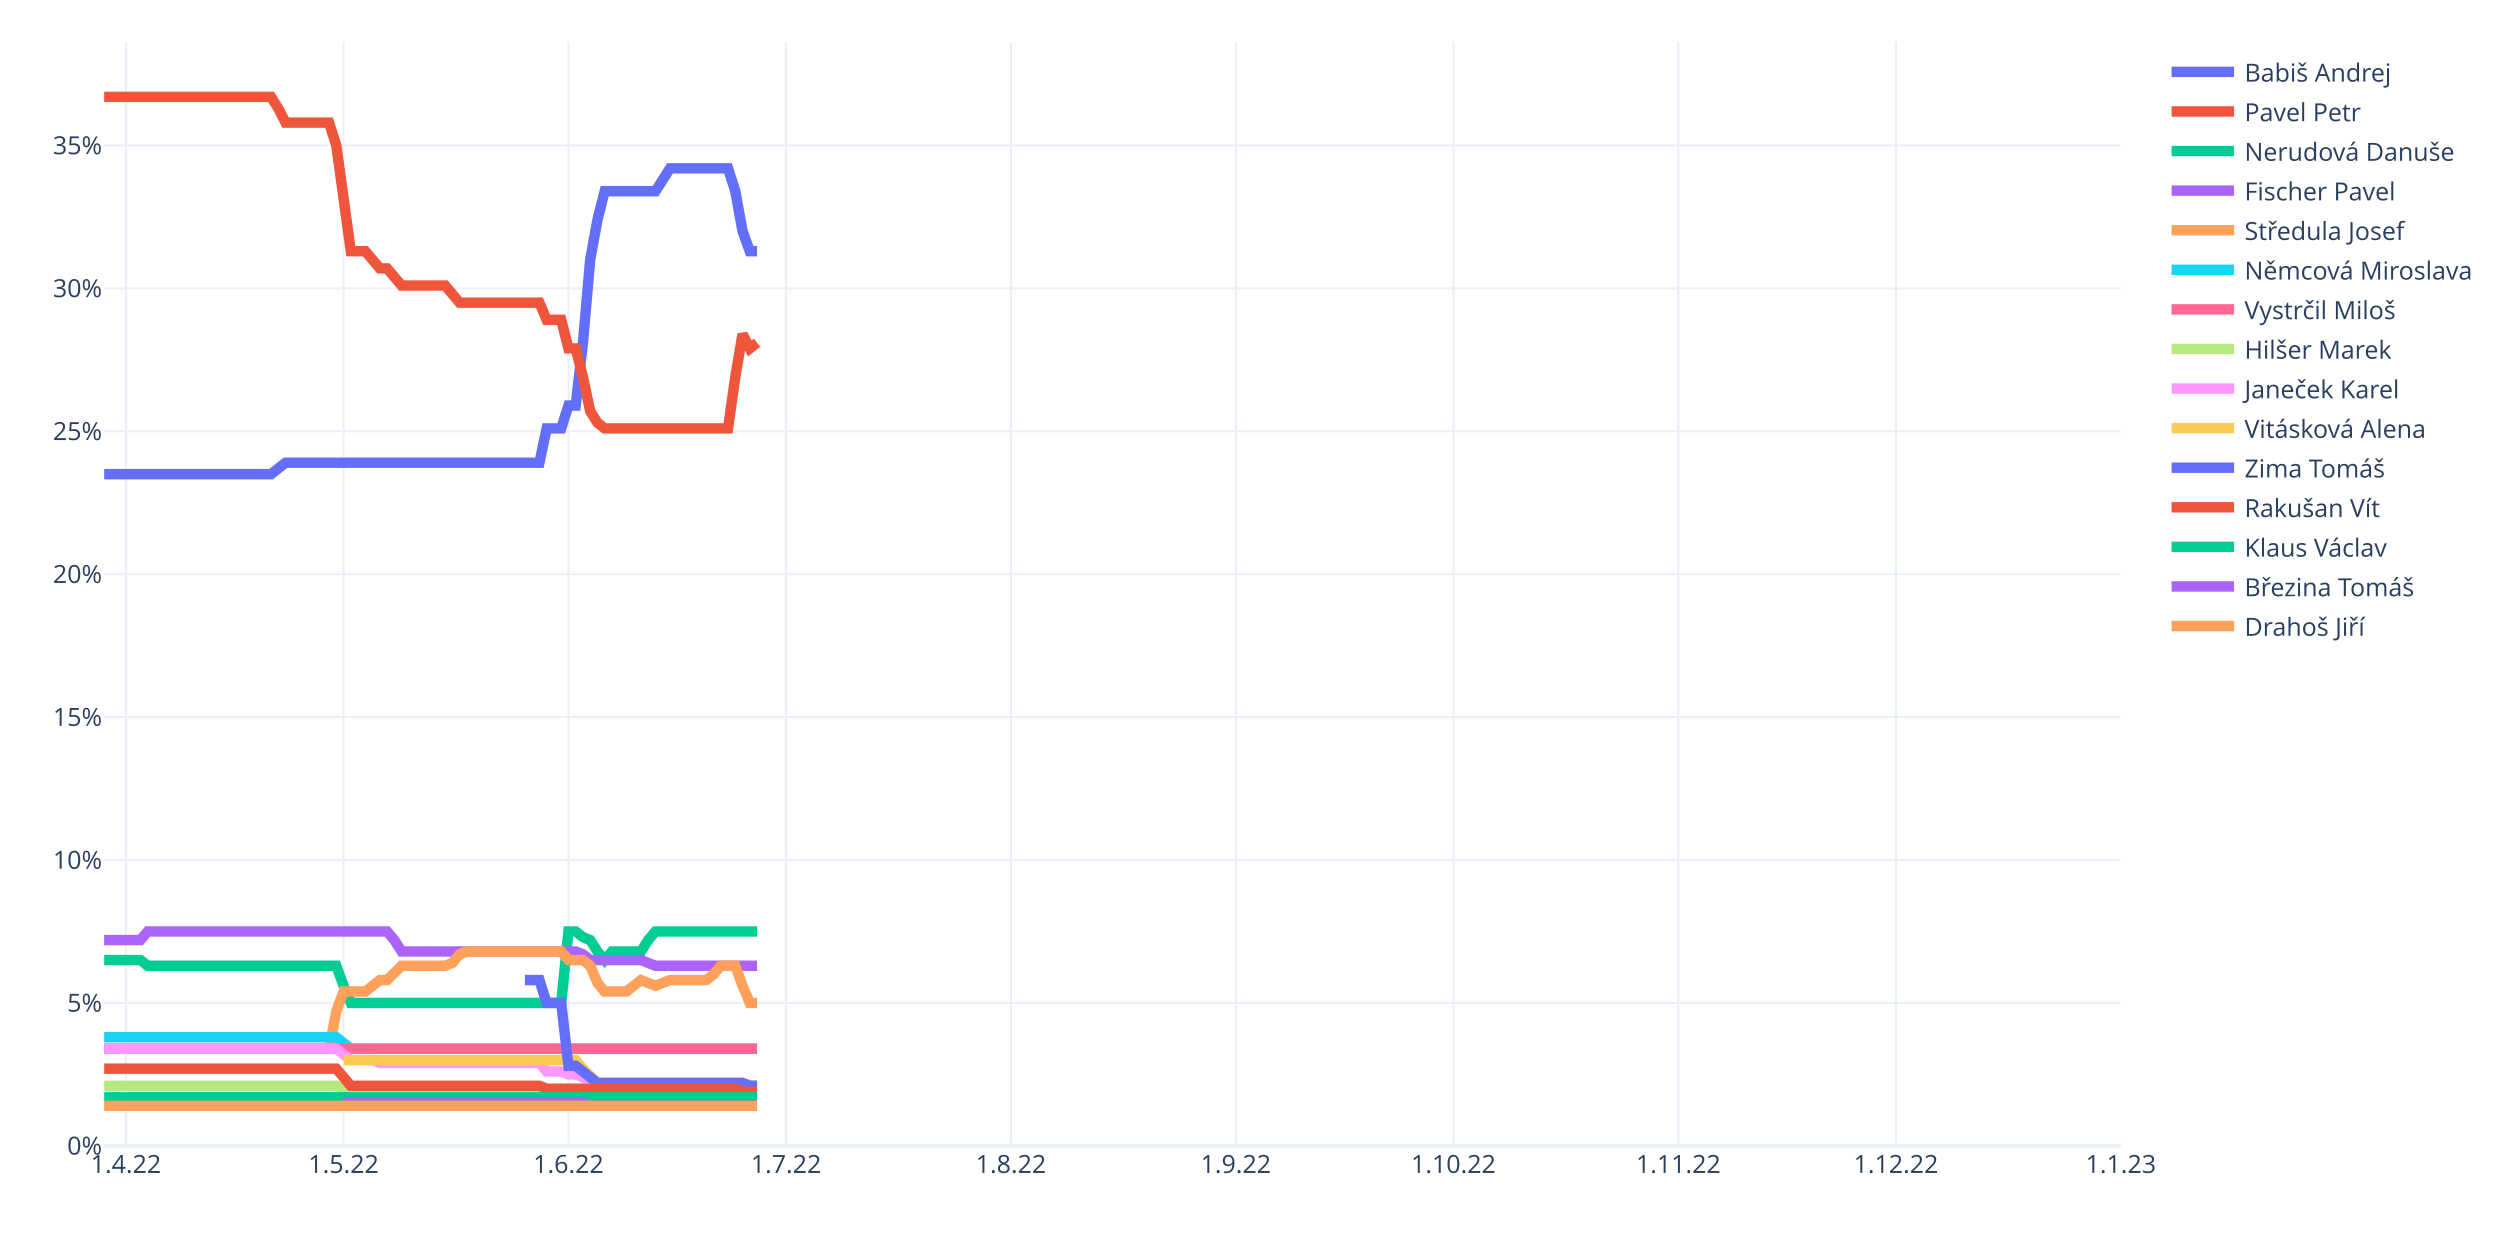
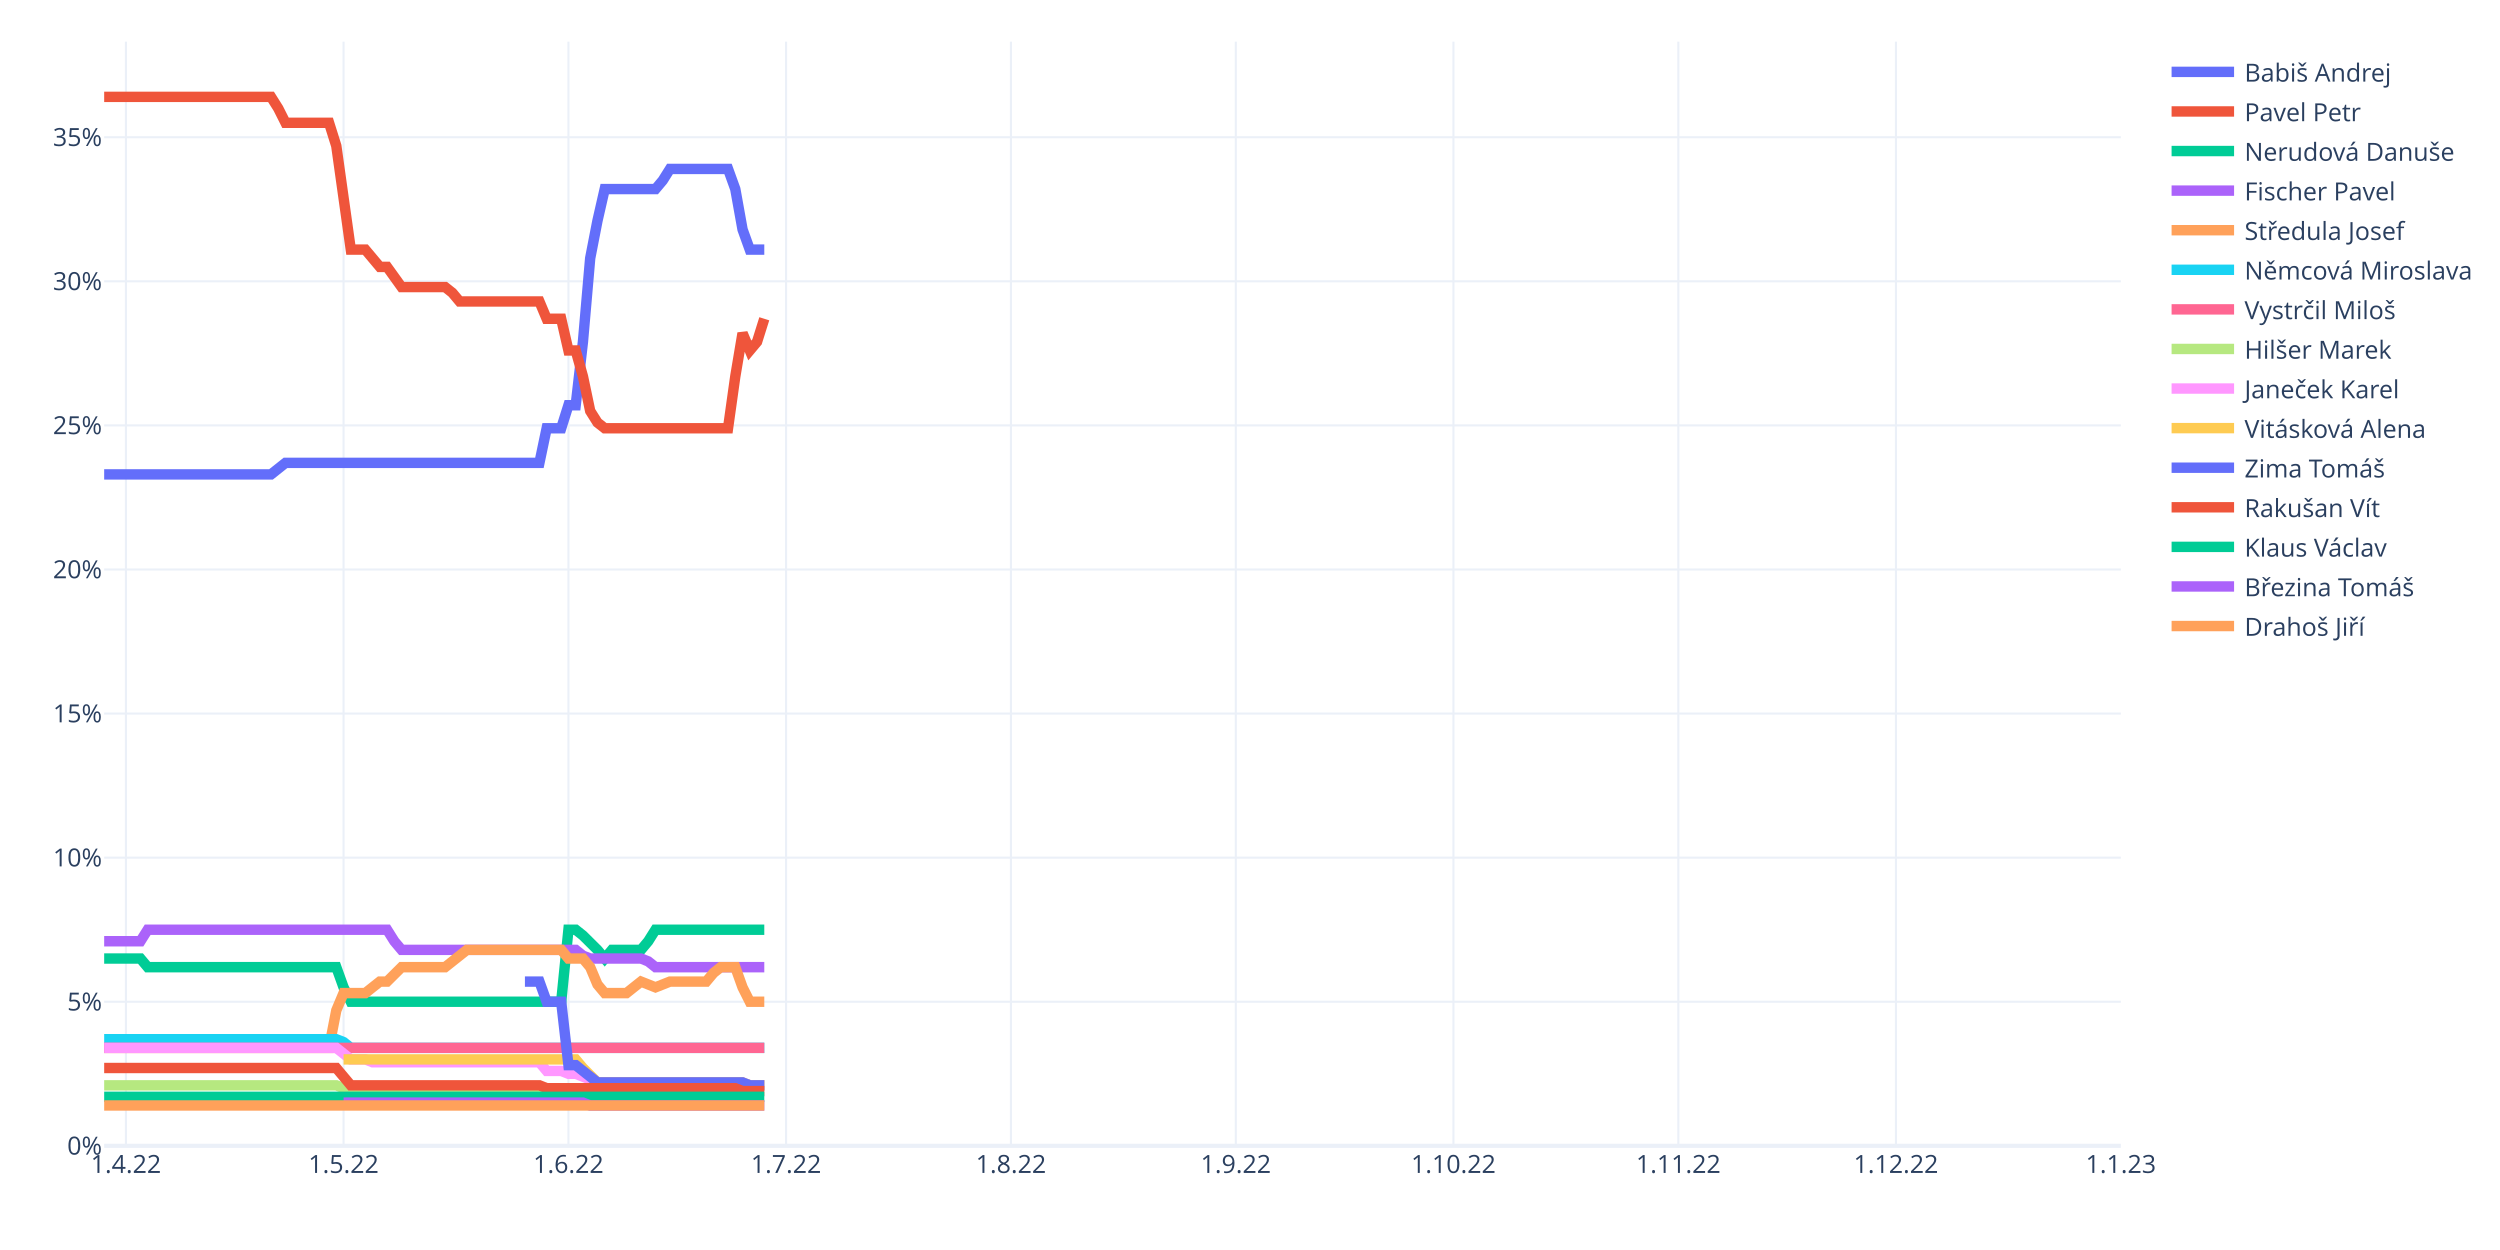
<svg xmlns="http://www.w3.org/2000/svg" class="main-svg" width="1200" height="600" style="" viewBox="0 0 1200 600">
  <rect x="0" y="0" width="1200" height="600" style="fill: rgb(255, 255, 255); fill-opacity: 1;" />
-   <defs id="defs-3ec3ed">
+   <defs id="defs-88b413">
    <g class="clips">
-       <clipPath id="clip3ec3edxyplot" class="plotclip">
+       <clipPath id="clip88b413xyplot" class="plotclip">
        <rect width="968" height="530" />
      </clipPath>
-       <clipPath class="axesclip" id="clip3ec3edx">
+       <clipPath class="axesclip" id="clip88b413x">
        <rect x="50" y="0" width="968" height="600" />
      </clipPath>
-       <clipPath class="axesclip" id="clip3ec3edy">
+       <clipPath class="axesclip" id="clip88b413y">
        <rect x="0" y="20" width="1200" height="530" />
      </clipPath>
-       <clipPath class="axesclip" id="clip3ec3edxy">
+       <clipPath class="axesclip" id="clip88b413xy">
        <rect x="50" y="20" width="968" height="530" />
      </clipPath>
    </g>
    <g class="gradients" />
    <g class="patterns" />
  </defs>
  <g class="bglayer" />
  <g class="layer-below">
    <g class="imagelayer" />
    <g class="shapelayer" />
  </g>
  <g class="cartesianlayer">
    <g class="subplot xy">
      <g class="layer-subplot">
        <g class="shapelayer" />
        <g class="imagelayer" />
      </g>
      <g class="minor-gridlayer">
        <g class="x" />
        <g class="y" />
      </g>
      <g class="gridlayer">
        <g class="x">
          <path class="xgrid crisp" transform="translate(60.45,0)" d="M0,20v530" style="stroke: rgb(235, 240, 248); stroke-opacity: 1; stroke-width: 1px;" />
          <path class="xgrid crisp" transform="translate(164.91,0)" d="M0,20v530" style="stroke: rgb(235, 240, 248); stroke-opacity: 1; stroke-width: 1px;" />
          <path class="xgrid crisp" transform="translate(272.85,0)" d="M0,20v530" style="stroke: rgb(235, 240, 248); stroke-opacity: 1; stroke-width: 1px;" />
          <path class="xgrid crisp" transform="translate(377.31,0)" d="M0,20v530" style="stroke: rgb(235, 240, 248); stroke-opacity: 1; stroke-width: 1px;" />
          <path class="xgrid crisp" transform="translate(485.25,0)" d="M0,20v530" style="stroke: rgb(235, 240, 248); stroke-opacity: 1; stroke-width: 1px;" />
          <path class="xgrid crisp" transform="translate(593.19,0)" d="M0,20v530" style="stroke: rgb(235, 240, 248); stroke-opacity: 1; stroke-width: 1px;" />
          <path class="xgrid crisp" transform="translate(697.65,0)" d="M0,20v530" style="stroke: rgb(235, 240, 248); stroke-opacity: 1; stroke-width: 1px;" />
          <path class="xgrid crisp" transform="translate(805.6,0)" d="M0,20v530" style="stroke: rgb(235, 240, 248); stroke-opacity: 1; stroke-width: 1px;" />
          <path class="xgrid crisp" transform="translate(910.06,0)" d="M0,20v530" style="stroke: rgb(235, 240, 248); stroke-opacity: 1; stroke-width: 1px;" />
        </g>
        <g class="y">
-           <path class="ygrid crisp" transform="translate(0,481.4)" d="M50,0h968" style="stroke: rgb(235, 240, 248); stroke-opacity: 1; stroke-width: 1px;" />
-           <path class="ygrid crisp" transform="translate(0,412.81)" d="M50,0h968" style="stroke: rgb(235, 240, 248); stroke-opacity: 1; stroke-width: 1px;" />
-           <path class="ygrid crisp" transform="translate(0,344.21)" d="M50,0h968" style="stroke: rgb(235, 240, 248); stroke-opacity: 1; stroke-width: 1px;" />
-           <path class="ygrid crisp" transform="translate(0,275.61)" d="M50,0h968" style="stroke: rgb(235, 240, 248); stroke-opacity: 1; stroke-width: 1px;" />
-           <path class="ygrid crisp" transform="translate(0,207.02)" d="M50,0h968" style="stroke: rgb(235, 240, 248); stroke-opacity: 1; stroke-width: 1px;" />
-           <path class="ygrid crisp" transform="translate(0,138.42)" d="M50,0h968" style="stroke: rgb(235, 240, 248); stroke-opacity: 1; stroke-width: 1px;" />
-           <path class="ygrid crisp" transform="translate(0,69.82)" d="M50,0h968" style="stroke: rgb(235, 240, 248); stroke-opacity: 1; stroke-width: 1px;" />
+           <path class="ygrid crisp" transform="translate(0,480.84)" d="M50,0h968" style="stroke: rgb(235, 240, 248); stroke-opacity: 1; stroke-width: 1px;" />
+           <path class="ygrid crisp" transform="translate(0,411.68)" d="M50,0h968" style="stroke: rgb(235, 240, 248); stroke-opacity: 1; stroke-width: 1px;" />
+           <path class="ygrid crisp" transform="translate(0,342.51)" d="M50,0h968" style="stroke: rgb(235, 240, 248); stroke-opacity: 1; stroke-width: 1px;" />
+           <path class="ygrid crisp" transform="translate(0,273.35)" d="M50,0h968" style="stroke: rgb(235, 240, 248); stroke-opacity: 1; stroke-width: 1px;" />
+           <path class="ygrid crisp" transform="translate(0,204.19)" d="M50,0h968" style="stroke: rgb(235, 240, 248); stroke-opacity: 1; stroke-width: 1px;" />
+           <path class="ygrid crisp" transform="translate(0,135.03)" d="M50,0h968" style="stroke: rgb(235, 240, 248); stroke-opacity: 1; stroke-width: 1px;" />
+           <path class="ygrid crisp" transform="translate(0,65.87)" d="M50,0h968" style="stroke: rgb(235, 240, 248); stroke-opacity: 1; stroke-width: 1px;" />
        </g>
      </g>
      <g class="zerolinelayer">
        <path class="yzl zl crisp" transform="translate(0,550)" d="M50,0h968" style="stroke: rgb(235, 240, 248); stroke-opacity: 1; stroke-width: 2px;" />
      </g>
      <path class="xlines-below" />
      <path class="ylines-below" />
      <g class="overlines-below" />
      <g class="xaxislayer-below" />
      <g class="yaxislayer-below" />
      <g class="overaxes-below" />
-       <g class="plot" transform="translate(50,20)" clip-path="url(#clip3ec3edxyplot)">
+       <g class="plot" transform="translate(50,20)" clip-path="url(#clip88b413xyplot)">
        <g class="scatterlayer mlayer">
-           <g class="trace scatter trace2672fd" style="stroke-miterlimit: 2; opacity: 1;">
-             <g class="fills" />
-             <g class="errorbars" />
-             <g class="lines">
-               <path class="js-line" d="M0,207.6L80.09,207.6L83.57,204.85L87.05,202.11L90.53,202.11L208.92,202.11L212.4,185.64L219.37,185.64L222.85,174.67L226.33,174.67L229.81,144.49L233.29,104.7L236.78,85.49L240.26,71.77L243.74,71.77L264.63,71.77L268.12,66.29L271.6,60.8L275.08,60.8L299.45,60.8L302.94,71.77L306.42,90.98L309.9,100.58L313.38,100.58" style="vector-effect: non-scaling-stroke; fill: none; stroke: rgb(99, 110, 250); stroke-opacity: 1; stroke-width: 5px; opacity: 1;" />
-             </g>
-             <g class="points" />
-             <g class="text" />
-           </g>
-           <g class="trace scatter tracedc7d06" style="stroke-miterlimit: 2; opacity: 1;">
-             <g class="fills" />
-             <g class="errorbars" />
-             <g class="lines">
-               <path class="js-line" d="M0,26.5L80.09,26.5L83.57,31.99L87.05,38.85L90.53,38.85L107.94,38.85L111.42,49.82L118.39,100.58L121.87,100.58L125.35,100.58L128.83,104.7L132.32,108.82L135.8,108.82L142.76,117.05L146.24,117.05L163.65,117.05L167.14,121.16L170.62,125.28L174.1,125.28L208.92,125.28L212.4,133.51L219.37,133.51L222.85,147.23L226.33,147.23L229.81,160.95L233.29,177.41L236.78,182.9L240.26,185.64L243.74,185.64L299.45,185.64L302.94,160.95L306.42,140.37L309.9,147.23L313.38,144.49" style="vector-effect: non-scaling-stroke; fill: none; stroke: rgb(239, 85, 59); stroke-opacity: 1; stroke-width: 5px; opacity: 1;" />
-             </g>
-             <g class="points" />
-             <g class="text" />
-           </g>
-           <g class="trace scatter trace4c7c57" style="stroke-miterlimit: 2; opacity: 1;">
-             <g class="fills" />
-             <g class="errorbars" />
-             <g class="lines">
-               <path class="js-line" d="M0,440.82L17.41,440.82L20.89,443.57L111.42,443.57L114.91,453.17L118.39,461.4L121.87,461.4L219.37,461.4L222.85,427.1L226.33,427.1L229.81,429.85L233.29,431.22L236.78,436.71L240.26,440.82L243.74,436.71L257.67,436.71L261.15,431.22L264.63,427.1L268.12,427.1L313.38,427.1" style="vector-effect: non-scaling-stroke; fill: none; stroke: rgb(0, 204, 150); stroke-opacity: 1; stroke-width: 5px; opacity: 1;" />
-             </g>
-             <g class="points" />
-             <g class="text" />
-           </g>
-           <g class="trace scatter trace337e4b" style="stroke-miterlimit: 2; opacity: 1;">
-             <g class="fills" />
-             <g class="errorbars" />
-             <g class="lines">
-               <path class="js-line" d="M0,431.22L17.41,431.22L20.89,427.1L135.8,427.1L139.28,431.22L142.76,436.71L146.24,436.71L226.33,436.71L229.81,438.08L233.29,440.82L236.78,440.82L257.67,440.82L261.15,442.2L264.63,443.57L268.12,443.57L313.38,443.57" style="vector-effect: non-scaling-stroke; fill: none; stroke: rgb(171, 99, 250); stroke-opacity: 1; stroke-width: 5px; opacity: 1;" />
-             </g>
-             <g class="points" />
-             <g class="text" />
-           </g>
-           <g class="trace scatter tracea79de6" style="stroke-miterlimit: 2; opacity: 1;">
-             <g class="fills" />
-             <g class="errorbars" />
-             <g class="lines">
-               <path class="js-line" d="M0,483.35L107.94,483.35L111.42,465.52L114.91,455.92L118.39,455.92L125.35,455.92L128.83,453.17L132.32,450.43L135.8,450.43L142.76,443.57L146.24,443.57L163.65,443.57L167.14,442.2L170.62,438.08L174.1,436.71L219.37,436.71L222.85,440.82L229.81,440.82L233.29,443.57L236.78,451.8L240.26,455.92L250.71,455.92L254.19,453.17L257.67,450.43L261.15,451.8L264.63,453.17L268.12,451.8L271.6,450.43L275.08,450.43L289.01,450.43L292.49,447.68L295.97,443.57L299.45,443.57L302.94,443.57L306.42,453.17L309.9,461.4L313.38,461.4" style="vector-effect: non-scaling-stroke; fill: none; stroke: rgb(255, 161, 90); stroke-opacity: 1; stroke-width: 5px; opacity: 1;" />
-             </g>
-             <g class="points" />
-             <g class="text" />
-           </g>
-           <g class="trace scatter trace567401" style="stroke-miterlimit: 2; opacity: 1;">
-             <g class="fills" />
-             <g class="errorbars" />
-             <g class="lines">
-               <path class="js-line" d="M0,477.87L111.42,477.87L114.91,480.61L118.39,483.35L121.87,483.35L313.38,483.35" style="vector-effect: non-scaling-stroke; fill: none; stroke: rgb(25, 211, 243); stroke-opacity: 1; stroke-width: 5px; opacity: 1;" />
-             </g>
-             <g class="points" />
-             <g class="text" />
-           </g>
-           <g class="trace scatter trace17fac6" style="stroke-miterlimit: 2; opacity: 1;">
-             <g class="fills" />
-             <g class="errorbars" />
-             <g class="lines">
-               <path class="js-line" d="M0,483.35L313.38,483.35" style="vector-effect: non-scaling-stroke; fill: none; stroke: rgb(255, 102, 146); stroke-opacity: 1; stroke-width: 5px; opacity: 1;" />
-             </g>
-             <g class="points" />
-             <g class="text" />
-           </g>
-           <g class="trace scatter trace180d37" style="stroke-miterlimit: 2; opacity: 1;">
-             <g class="fills" />
-             <g class="errorbars" />
-             <g class="lines">
-               <path class="js-line" d="M0,501.19L111.42,501.19L114.91,502.56L118.39,503.93L121.87,503.93L302.94,503.93L306.42,502.56L309.9,501.19L313.38,501.19" style="vector-effect: non-scaling-stroke; fill: none; stroke: rgb(182, 232, 128); stroke-opacity: 1; stroke-width: 5px; opacity: 1;" />
-             </g>
-             <g class="points" />
-             <g class="text" />
-           </g>
-           <g class="trace scatter tracea9a792" style="stroke-miterlimit: 2; opacity: 1;">
-             <g class="fills" />
-             <g class="errorbars" />
-             <g class="lines">
-               <path class="js-line" d="M0,483.35L111.42,483.35L114.91,486.1L118.39,488.84L121.87,488.84L128.83,488.84L132.32,490.21L208.92,490.21L212.4,494.33L219.37,494.33L222.85,495.7L226.33,495.7L229.81,497.07L236.78,499.82L240.26,499.82L306.42,499.82L309.9,501.19L313.38,501.19" style="vector-effect: non-scaling-stroke; fill: none; stroke: rgb(255, 151, 255); stroke-opacity: 1; stroke-width: 5px; opacity: 1;" />
-             </g>
-             <g class="points" />
-             <g class="text" />
-           </g>
-           <g class="trace scatter trace05162f" style="stroke-miterlimit: 2; opacity: 1;">
-             <g class="fills" />
-             <g class="errorbars" />
-             <g class="lines">
-               <path class="js-line" d="M114.91,488.84L226.33,488.84L229.81,492.96L236.78,499.82L240.26,499.82L306.42,499.82L309.9,501.19L313.38,501.19" style="vector-effect: non-scaling-stroke; fill: none; stroke: rgb(254, 203, 82); stroke-opacity: 1; stroke-width: 5px; opacity: 1;" />
-             </g>
-             <g class="points" />
-             <g class="text" />
-           </g>
-           <g class="trace scatter tracedc8654" style="stroke-miterlimit: 2; opacity: 1;">
-             <g class="fills" />
-             <g class="errorbars" />
-             <g class="lines">
-               <path class="js-line" d="M201.96,450.43L208.92,450.43L212.4,461.4L219.37,461.4L222.85,491.59L226.33,491.59L229.81,494.33L236.78,499.82L240.26,499.82L306.42,499.82L309.9,501.19L313.38,501.19" style="vector-effect: non-scaling-stroke; fill: none; stroke: rgb(99, 110, 250); stroke-opacity: 1; stroke-width: 5px; opacity: 1;" />
-             </g>
-             <g class="points" />
-             <g class="text" />
-           </g>
-           <g class="trace scatter trace150e82" style="stroke-miterlimit: 2; opacity: 1;">
-             <g class="fills" />
-             <g class="errorbars" />
-             <g class="lines">
-               <path class="js-line" d="M0,492.96L111.42,492.96L114.91,497.07L118.39,501.19L121.87,501.19L208.92,501.19L212.4,502.56L302.94,502.56L306.42,503.93L313.38,503.93" style="vector-effect: non-scaling-stroke; fill: none; stroke: rgb(239, 85, 59); stroke-opacity: 1; stroke-width: 5px; opacity: 1;" />
-             </g>
-             <g class="points" />
-             <g class="text" />
-           </g>
-           <g class="trace scatter traceeb0ca2" style="stroke-miterlimit: 2; opacity: 1;">
-             <g class="fills" />
-             <g class="errorbars" />
-             <g class="lines">
-               <path class="js-line" d="M0,506.68L313.38,506.68" style="vector-effect: non-scaling-stroke; fill: none; stroke: rgb(0, 204, 150); stroke-opacity: 1; stroke-width: 5px; opacity: 1;" />
-             </g>
-             <g class="points" />
-             <g class="text" />
-           </g>
-           <g class="trace scatter trace336b00" style="stroke-miterlimit: 2; opacity: 1;">
-             <g class="fills" />
-             <g class="errorbars" />
-             <g class="lines">
-               <path class="js-line" d="M114.91,509.42L229.81,509.42L233.29,510.79L313.38,510.79" style="vector-effect: non-scaling-stroke; fill: none; stroke: rgb(171, 99, 250); stroke-opacity: 1; stroke-width: 5px; opacity: 1;" />
-             </g>
-             <g class="points" />
-             <g class="text" />
-           </g>
-           <g class="trace scatter tracef09787" style="stroke-miterlimit: 2; opacity: 1;">
-             <g class="fills" />
-             <g class="errorbars" />
-             <g class="lines">
-               <path class="js-line" d="M0,510.79L313.38,510.79" style="vector-effect: non-scaling-stroke; fill: none; stroke: rgb(255, 161, 90); stroke-opacity: 1; stroke-width: 5px; opacity: 1;" />
+           <g class="trace scatter trace4954b7" style="stroke-miterlimit: 2; opacity: 1;">
+             <g class="fills" />
+             <g class="errorbars" />
+             <g class="lines">
+               <path class="js-line" d="M0,207.7L80.09,207.7L83.57,204.94L87.05,202.17L90.53,202.17L208.92,202.17L212.4,185.57L219.37,185.57L222.85,174.51L226.33,174.51L229.81,144.08L233.29,103.96L236.78,85.98L240.26,70.76L243.74,70.76L264.63,70.76L268.12,66.61L271.6,61.08L275.08,61.08L299.45,61.08L302.94,70.76L306.42,90.13L309.9,99.81L316.86,99.81" style="vector-effect: non-scaling-stroke; fill: none; stroke: rgb(99, 110, 250); stroke-opacity: 1; stroke-width: 5px; opacity: 1;" />
+             </g>
+             <g class="points" />
+             <g class="text" />
+           </g>
+           <g class="trace scatter trace9dd4ad" style="stroke-miterlimit: 2; opacity: 1;">
+             <g class="fills" />
+             <g class="errorbars" />
+             <g class="lines">
+               <path class="js-line" d="M0,26.5L80.09,26.5L83.57,32.03L87.05,38.95L90.53,38.95L107.94,38.95L111.42,50.02L118.39,99.81L121.87,99.81L125.35,99.81L128.83,103.96L132.32,108.11L135.8,108.11L142.76,117.79L146.24,117.79L163.65,117.79L167.14,120.56L170.62,124.71L174.1,124.71L208.92,124.71L212.4,133.01L219.37,133.01L222.85,148.23L226.33,148.23L229.81,160.67L233.29,177.27L236.78,182.81L240.26,185.57L243.74,185.57L299.45,185.57L302.94,160.67L306.42,139.93L309.9,148.23L313.38,144.08L316.86,133.01" style="vector-effect: non-scaling-stroke; fill: none; stroke: rgb(239, 85, 59); stroke-opacity: 1; stroke-width: 5px; opacity: 1;" />
+             </g>
+             <g class="points" />
+             <g class="text" />
+           </g>
+           <g class="trace scatter trace16871f" style="stroke-miterlimit: 2; opacity: 1;">
+             <g class="fills" />
+             <g class="errorbars" />
+             <g class="lines">
+               <path class="js-line" d="M0,440.09L17.41,440.09L20.89,444.24L111.42,444.24L114.91,453.92L118.39,460.84L121.87,460.84L219.37,460.84L222.85,426.26L226.33,426.26L229.81,429.02L236.78,435.94L240.26,440.09L243.74,435.94L247.22,435.94L257.67,435.94L261.15,431.79L264.63,426.26L268.12,426.26L316.86,426.26" style="vector-effect: non-scaling-stroke; fill: none; stroke: rgb(0, 204, 150); stroke-opacity: 1; stroke-width: 5px; opacity: 1;" />
+             </g>
+             <g class="points" />
+             <g class="text" />
+           </g>
+           <g class="trace scatter traceac2462" style="stroke-miterlimit: 2; opacity: 1;">
+             <g class="fills" />
+             <g class="errorbars" />
+             <g class="lines">
+               <path class="js-line" d="M0,431.79L17.41,431.79L20.89,426.26L135.8,426.26L139.28,431.79L142.76,435.94L146.24,435.94L226.33,435.94L229.81,438.71L233.29,440.09L236.78,440.09L257.67,440.09L261.15,441.47L264.63,444.24L268.12,444.24L316.86,444.24" style="vector-effect: non-scaling-stroke; fill: none; stroke: rgb(171, 99, 250); stroke-opacity: 1; stroke-width: 5px; opacity: 1;" />
+             </g>
+             <g class="points" />
+             <g class="text" />
+           </g>
+           <g class="trace scatter tracea1802c" style="stroke-miterlimit: 2; opacity: 1;">
+             <g class="fills" />
+             <g class="errorbars" />
+             <g class="lines">
+               <path class="js-line" d="M0,482.97L107.94,482.97L111.42,464.99L114.91,456.69L118.39,456.69L125.35,456.69L128.83,453.92L132.32,451.16L135.8,451.16L142.76,444.24L146.24,444.24L163.65,444.24L167.14,441.47L174.1,435.94L177.58,435.94L219.37,435.94L222.85,440.09L229.81,440.09L233.29,444.24L236.78,452.54L240.26,456.69L250.71,456.69L254.19,453.92L257.67,451.16L261.15,452.54L264.63,453.92L268.12,452.54L271.6,451.16L275.08,451.16L289.01,451.16L292.49,447.01L295.97,444.24L299.45,444.24L302.94,444.24L306.42,453.92L309.9,460.84L313.38,460.84L316.86,460.84" style="vector-effect: non-scaling-stroke; fill: none; stroke: rgb(255, 161, 90); stroke-opacity: 1; stroke-width: 5px; opacity: 1;" />
+             </g>
+             <g class="points" />
+             <g class="text" />
+           </g>
+           <g class="trace scatter trace4a5241" style="stroke-miterlimit: 2; opacity: 1;">
+             <g class="fills" />
+             <g class="errorbars" />
+             <g class="lines">
+               <path class="js-line" d="M0,478.82L111.42,478.82L114.91,480.2L118.39,482.97L121.87,482.97L316.86,482.97" style="vector-effect: non-scaling-stroke; fill: none; stroke: rgb(25, 211, 243); stroke-opacity: 1; stroke-width: 5px; opacity: 1;" />
+             </g>
+             <g class="points" />
+             <g class="text" />
+           </g>
+           <g class="trace scatter trace05754f" style="stroke-miterlimit: 2; opacity: 1;">
+             <g class="fills" />
+             <g class="errorbars" />
+             <g class="lines">
+               <path class="js-line" d="M0,482.97L316.86,482.97" style="vector-effect: non-scaling-stroke; fill: none; stroke: rgb(255, 102, 146); stroke-opacity: 1; stroke-width: 5px; opacity: 1;" />
+             </g>
+             <g class="points" />
+             <g class="text" />
+           </g>
+           <g class="trace scatter tracec9b241" style="stroke-miterlimit: 2; opacity: 1;">
+             <g class="fills" />
+             <g class="errorbars" />
+             <g class="lines">
+               <path class="js-line" d="M0,500.95L111.42,500.95L114.91,502.34L118.39,503.72L121.87,503.72L302.94,503.72L306.42,502.34L309.9,500.95L313.38,500.95L316.86,500.95" style="vector-effect: non-scaling-stroke; fill: none; stroke: rgb(182, 232, 128); stroke-opacity: 1; stroke-width: 5px; opacity: 1;" />
+             </g>
+             <g class="points" />
+             <g class="text" />
+           </g>
+           <g class="trace scatter trace3fe7f7" style="stroke-miterlimit: 2; opacity: 1;">
+             <g class="fills" />
+             <g class="errorbars" />
+             <g class="lines">
+               <path class="js-line" d="M0,482.97L111.42,482.97L114.91,485.74L118.39,488.5L121.87,488.5L125.35,488.5L128.83,489.89L208.92,489.89L212.4,494.04L219.37,494.04L222.85,495.42L226.33,495.42L229.81,496.8L236.78,499.57L240.26,499.57L306.42,499.57L309.9,500.95L316.86,500.95" style="vector-effect: non-scaling-stroke; fill: none; stroke: rgb(255, 151, 255); stroke-opacity: 1; stroke-width: 5px; opacity: 1;" />
+             </g>
+             <g class="points" />
+             <g class="text" />
+           </g>
+           <g class="trace scatter traceec52d7" style="stroke-miterlimit: 2; opacity: 1;">
+             <g class="fills" />
+             <g class="errorbars" />
+             <g class="lines">
+               <path class="js-line" d="M114.91,488.5L226.33,488.5L229.81,492.65L236.78,499.57L240.26,499.57L306.42,499.57L309.9,500.95L316.86,500.95" style="vector-effect: non-scaling-stroke; fill: none; stroke: rgb(254, 203, 82); stroke-opacity: 1; stroke-width: 5px; opacity: 1;" />
+             </g>
+             <g class="points" />
+             <g class="text" />
+           </g>
+           <g class="trace scatter trace12d813" style="stroke-miterlimit: 2; opacity: 1;">
+             <g class="fills" />
+             <g class="errorbars" />
+             <g class="lines">
+               <path class="js-line" d="M201.96,451.16L208.92,451.16L212.4,460.84L219.37,460.84L222.85,491.27L226.33,491.27L229.81,494.04L236.78,499.57L240.26,499.57L306.42,499.57L309.9,500.95L316.86,500.95" style="vector-effect: non-scaling-stroke; fill: none; stroke: rgb(99, 110, 250); stroke-opacity: 1; stroke-width: 5px; opacity: 1;" />
+             </g>
+             <g class="points" />
+             <g class="text" />
+           </g>
+           <g class="trace scatter trace9a8b1a" style="stroke-miterlimit: 2; opacity: 1;">
+             <g class="fills" />
+             <g class="errorbars" />
+             <g class="lines">
+               <path class="js-line" d="M0,492.65L111.42,492.65L114.91,496.8L118.39,500.95L121.87,500.95L208.92,500.95L212.4,502.34L302.94,502.34L306.42,503.72L316.86,503.72" style="vector-effect: non-scaling-stroke; fill: none; stroke: rgb(239, 85, 59); stroke-opacity: 1; stroke-width: 5px; opacity: 1;" />
+             </g>
+             <g class="points" />
+             <g class="text" />
+           </g>
+           <g class="trace scatter trace449b29" style="stroke-miterlimit: 2; opacity: 1;">
+             <g class="fills" />
+             <g class="errorbars" />
+             <g class="lines">
+               <path class="js-line" d="M0,506.48L316.86,506.48" style="vector-effect: non-scaling-stroke; fill: none; stroke: rgb(0, 204, 150); stroke-opacity: 1; stroke-width: 5px; opacity: 1;" />
+             </g>
+             <g class="points" />
+             <g class="text" />
+           </g>
+           <g class="trace scatter trace8275f2" style="stroke-miterlimit: 2; opacity: 1;">
+             <g class="fills" />
+             <g class="errorbars" />
+             <g class="lines">
+               <path class="js-line" d="M114.91,509.25L229.81,509.25L233.29,510.63L316.86,510.63" style="vector-effect: non-scaling-stroke; fill: none; stroke: rgb(171, 99, 250); stroke-opacity: 1; stroke-width: 5px; opacity: 1;" />
+             </g>
+             <g class="points" />
+             <g class="text" />
+           </g>
+           <g class="trace scatter tracee6e435" style="stroke-miterlimit: 2; opacity: 1;">
+             <g class="fills" />
+             <g class="errorbars" />
+             <g class="lines">
+               <path class="js-line" d="M0,510.63L316.86,510.63" style="vector-effect: non-scaling-stroke; fill: none; stroke: rgb(255, 161, 90); stroke-opacity: 1; stroke-width: 5px; opacity: 1;" />
            </g>
            <g class="points" />
            <g class="text" />
          </g>
        </g>
      </g>
      <g class="overplot" />
      <path class="xlines-above crisp" d="M0,0" style="fill: none;" />
      <path class="ylines-above crisp" d="M0,0" style="fill: none;" />
      <g class="overlines-above" />
      <g class="xaxislayer-above">
        <g class="xtick">
          <text text-anchor="middle" x="0" y="563" transform="translate(60.45,0)" style="font-family: 'Open Sans', verdana, arial, sans-serif; font-size: 12px; fill: rgb(42, 63, 95); fill-opacity: 1; white-space: pre; opacity: 1;">1.4.22</text>
        </g>
        <g class="xtick">
          <text text-anchor="middle" x="0" y="563" style="font-family: 'Open Sans', verdana, arial, sans-serif; font-size: 12px; fill: rgb(42, 63, 95); fill-opacity: 1; white-space: pre; opacity: 1;" transform="translate(164.91,0)">1.5.22</text>
        </g>
        <g class="xtick">
          <text text-anchor="middle" x="0" y="563" style="font-family: 'Open Sans', verdana, arial, sans-serif; font-size: 12px; fill: rgb(42, 63, 95); fill-opacity: 1; white-space: pre; opacity: 1;" transform="translate(272.85,0)">1.6.22</text>
        </g>
        <g class="xtick">
          <text text-anchor="middle" x="0" y="563" style="font-family: 'Open Sans', verdana, arial, sans-serif; font-size: 12px; fill: rgb(42, 63, 95); fill-opacity: 1; white-space: pre; opacity: 1;" transform="translate(377.31,0)">1.7.22</text>
        </g>
        <g class="xtick">
          <text text-anchor="middle" x="0" y="563" style="font-family: 'Open Sans', verdana, arial, sans-serif; font-size: 12px; fill: rgb(42, 63, 95); fill-opacity: 1; white-space: pre; opacity: 1;" transform="translate(485.25,0)">1.8.22</text>
        </g>
        <g class="xtick">
          <text text-anchor="middle" x="0" y="563" style="font-family: 'Open Sans', verdana, arial, sans-serif; font-size: 12px; fill: rgb(42, 63, 95); fill-opacity: 1; white-space: pre; opacity: 1;" transform="translate(593.19,0)">1.9.22</text>
        </g>
        <g class="xtick">
          <text text-anchor="middle" x="0" y="563" style="font-family: 'Open Sans', verdana, arial, sans-serif; font-size: 12px; fill: rgb(42, 63, 95); fill-opacity: 1; white-space: pre; opacity: 1;" transform="translate(697.65,0)">1.10.22</text>
        </g>
        <g class="xtick">
          <text text-anchor="middle" x="0" y="563" style="font-family: 'Open Sans', verdana, arial, sans-serif; font-size: 12px; fill: rgb(42, 63, 95); fill-opacity: 1; white-space: pre; opacity: 1;" transform="translate(805.6,0)">1.11.22</text>
        </g>
        <g class="xtick">
          <text text-anchor="middle" x="0" y="563" style="font-family: 'Open Sans', verdana, arial, sans-serif; font-size: 12px; fill: rgb(42, 63, 95); fill-opacity: 1; white-space: pre; opacity: 1;" transform="translate(910.06,0)">1.12.22</text>
        </g>
        <g class="xtick">
          <text text-anchor="middle" x="0" y="563" style="font-family: 'Open Sans', verdana, arial, sans-serif; font-size: 12px; fill: rgb(42, 63, 95); fill-opacity: 1; white-space: pre; opacity: 1;" transform="translate(1018,0)">1.1.23</text>
        </g>
      </g>
      <g class="yaxislayer-above">
        <g class="ytick">
          <text text-anchor="end" x="49" y="4.2" transform="translate(0,550)" style="font-family: 'Open Sans', verdana, arial, sans-serif; font-size: 12px; fill: rgb(42, 63, 95); fill-opacity: 1; white-space: pre; opacity: 1;">0%</text>
        </g>
        <g class="ytick">
-           <text text-anchor="end" x="49" y="4.2" style="font-family: 'Open Sans', verdana, arial, sans-serif; font-size: 12px; fill: rgb(42, 63, 95); fill-opacity: 1; white-space: pre; opacity: 1;" transform="translate(0,481.4)">5%</text>
-         </g>
-         <g class="ytick">
-           <text text-anchor="end" x="49" y="4.2" style="font-family: 'Open Sans', verdana, arial, sans-serif; font-size: 12px; fill: rgb(42, 63, 95); fill-opacity: 1; white-space: pre; opacity: 1;" transform="translate(0,412.81)">10%</text>
-         </g>
-         <g class="ytick">
-           <text text-anchor="end" x="49" y="4.2" style="font-family: 'Open Sans', verdana, arial, sans-serif; font-size: 12px; fill: rgb(42, 63, 95); fill-opacity: 1; white-space: pre; opacity: 1;" transform="translate(0,344.21)">15%</text>
-         </g>
-         <g class="ytick">
-           <text text-anchor="end" x="49" y="4.2" style="font-family: 'Open Sans', verdana, arial, sans-serif; font-size: 12px; fill: rgb(42, 63, 95); fill-opacity: 1; white-space: pre; opacity: 1;" transform="translate(0,275.61)">20%</text>
-         </g>
-         <g class="ytick">
-           <text text-anchor="end" x="49" y="4.2" style="font-family: 'Open Sans', verdana, arial, sans-serif; font-size: 12px; fill: rgb(42, 63, 95); fill-opacity: 1; white-space: pre; opacity: 1;" transform="translate(0,207.02)">25%</text>
-         </g>
-         <g class="ytick">
-           <text text-anchor="end" x="49" y="4.2" style="font-family: 'Open Sans', verdana, arial, sans-serif; font-size: 12px; fill: rgb(42, 63, 95); fill-opacity: 1; white-space: pre; opacity: 1;" transform="translate(0,138.42)">30%</text>
-         </g>
-         <g class="ytick">
-           <text text-anchor="end" x="49" y="4.2" style="font-family: 'Open Sans', verdana, arial, sans-serif; font-size: 12px; fill: rgb(42, 63, 95); fill-opacity: 1; white-space: pre; opacity: 1;" transform="translate(0,69.82)">35%</text>
+           <text text-anchor="end" x="49" y="4.2" style="font-family: 'Open Sans', verdana, arial, sans-serif; font-size: 12px; fill: rgb(42, 63, 95); fill-opacity: 1; white-space: pre; opacity: 1;" transform="translate(0,480.84)">5%</text>
+         </g>
+         <g class="ytick">
+           <text text-anchor="end" x="49" y="4.2" style="font-family: 'Open Sans', verdana, arial, sans-serif; font-size: 12px; fill: rgb(42, 63, 95); fill-opacity: 1; white-space: pre; opacity: 1;" transform="translate(0,411.68)">10%</text>
+         </g>
+         <g class="ytick">
+           <text text-anchor="end" x="49" y="4.2" style="font-family: 'Open Sans', verdana, arial, sans-serif; font-size: 12px; fill: rgb(42, 63, 95); fill-opacity: 1; white-space: pre; opacity: 1;" transform="translate(0,342.51)">15%</text>
+         </g>
+         <g class="ytick">
+           <text text-anchor="end" x="49" y="4.2" style="font-family: 'Open Sans', verdana, arial, sans-serif; font-size: 12px; fill: rgb(42, 63, 95); fill-opacity: 1; white-space: pre; opacity: 1;" transform="translate(0,273.35)">20%</text>
+         </g>
+         <g class="ytick">
+           <text text-anchor="end" x="49" y="4.2" style="font-family: 'Open Sans', verdana, arial, sans-serif; font-size: 12px; fill: rgb(42, 63, 95); fill-opacity: 1; white-space: pre; opacity: 1;" transform="translate(0,204.19)">25%</text>
+         </g>
+         <g class="ytick">
+           <text text-anchor="end" x="49" y="4.2" style="font-family: 'Open Sans', verdana, arial, sans-serif; font-size: 12px; fill: rgb(42, 63, 95); fill-opacity: 1; white-space: pre; opacity: 1;" transform="translate(0,135.03)">30%</text>
+         </g>
+         <g class="ytick">
+           <text text-anchor="end" x="49" y="4.2" style="font-family: 'Open Sans', verdana, arial, sans-serif; font-size: 12px; fill: rgb(42, 63, 95); fill-opacity: 1; white-space: pre; opacity: 1;" transform="translate(0,65.87)">35%</text>
        </g>
      </g>
      <g class="overaxes-above" />
    </g>
  </g>
  <g class="polarlayer" />
  <g class="smithlayer" />
  <g class="ternarylayer" />
  <g class="geolayer" />
  <g class="funnelarealayer" />
  <g class="pielayer" />
  <g class="iciclelayer" />
  <g class="treemaplayer" />
  <g class="sunburstlayer" />
  <g class="glimages" />
-   <defs id="topdefs-3ec3ed">
+   <defs id="topdefs-88b413">
    <g class="clips" />
-     <clipPath id="legend3ec3ed">
+     <clipPath id="legend88b413">
      <rect width="151" height="295" x="0" y="0" />
    </clipPath>
  </defs>
  <g class="layer-above">
    <g class="imagelayer" />
    <g class="shapelayer" />
  </g>
  <g class="infolayer">
    <g class="legend" pointer-events="all" transform="translate(1037.36,20)">
      <rect class="bg" shape-rendering="crispEdges" style="stroke: rgb(68, 68, 68); stroke-opacity: 1; fill: rgb(255, 255, 255); fill-opacity: 1; stroke-width: 0px;" width="151" height="295" x="0" y="0" />
-       <g class="scrollbox" transform="" clip-path="url(#legend3ec3ed)">
+       <g class="scrollbox" transform="" clip-path="url(#legend88b413)">
        <g class="groups">
          <g class="traces" transform="translate(0,14.5)" style="opacity: 1;">
            <text class="legendtext" text-anchor="start" x="40" y="4.68" style="font-family: 'Open Sans', verdana, arial, sans-serif; font-size: 12px; fill: rgb(42, 63, 95); fill-opacity: 1; white-space: pre;">Babiš Andrej</text>
            <g class="layers" style="opacity: 1;">
              <g class="legendfill" />
              <g class="legendlines">
                <path class="js-line" d="M5,0h30" style="fill: none; stroke: rgb(99, 110, 250); stroke-opacity: 1; stroke-width: 5px;" />
              </g>
              <g class="legendsymbols">
                <g class="legendpoints" />
              </g>
            </g>
            <rect class="legendtoggle" x="0" y="-9.5" width="145.703" height="19" style="fill: rgb(0, 0, 0); fill-opacity: 0;" />
          </g>
          <g class="traces" transform="translate(0,33.5)" style="opacity: 1;">
            <text class="legendtext" text-anchor="start" x="40" y="4.68" style="font-family: 'Open Sans', verdana, arial, sans-serif; font-size: 12px; fill: rgb(42, 63, 95); fill-opacity: 1; white-space: pre;">Pavel Petr</text>
            <g class="layers" style="opacity: 1;">
              <g class="legendfill" />
              <g class="legendlines">
                <path class="js-line" d="M5,0h30" style="fill: none; stroke: rgb(239, 85, 59); stroke-opacity: 1; stroke-width: 5px;" />
              </g>
              <g class="legendsymbols">
                <g class="legendpoints" />
              </g>
            </g>
            <rect class="legendtoggle" x="0" y="-9.5" width="145.703" height="19" style="fill: rgb(0, 0, 0); fill-opacity: 0;" />
          </g>
          <g class="traces" transform="translate(0,52.5)" style="opacity: 1;">
            <text class="legendtext" text-anchor="start" x="40" y="4.68" style="font-family: 'Open Sans', verdana, arial, sans-serif; font-size: 12px; fill: rgb(42, 63, 95); fill-opacity: 1; white-space: pre;">Nerudová Danuše</text>
            <g class="layers" style="opacity: 1;">
              <g class="legendfill" />
              <g class="legendlines">
                <path class="js-line" d="M5,0h30" style="fill: none; stroke: rgb(0, 204, 150); stroke-opacity: 1; stroke-width: 5px;" />
              </g>
              <g class="legendsymbols">
                <g class="legendpoints" />
              </g>
            </g>
            <rect class="legendtoggle" x="0" y="-9.5" width="145.703" height="19" style="fill: rgb(0, 0, 0); fill-opacity: 0;" />
          </g>
          <g class="traces" transform="translate(0,71.5)" style="opacity: 1;">
            <text class="legendtext" text-anchor="start" x="40" y="4.68" style="font-family: 'Open Sans', verdana, arial, sans-serif; font-size: 12px; fill: rgb(42, 63, 95); fill-opacity: 1; white-space: pre;">Fischer Pavel</text>
            <g class="layers" style="opacity: 1;">
              <g class="legendfill" />
              <g class="legendlines">
                <path class="js-line" d="M5,0h30" style="fill: none; stroke: rgb(171, 99, 250); stroke-opacity: 1; stroke-width: 5px;" />
              </g>
              <g class="legendsymbols">
                <g class="legendpoints" />
              </g>
            </g>
            <rect class="legendtoggle" x="0" y="-9.5" width="145.703" height="19" style="fill: rgb(0, 0, 0); fill-opacity: 0;" />
          </g>
          <g class="traces" transform="translate(0,90.5)" style="opacity: 1;">
            <text class="legendtext" text-anchor="start" x="40" y="4.68" style="font-family: 'Open Sans', verdana, arial, sans-serif; font-size: 12px; fill: rgb(42, 63, 95); fill-opacity: 1; white-space: pre;">Středula Josef</text>
            <g class="layers" style="opacity: 1;">
              <g class="legendfill" />
              <g class="legendlines">
                <path class="js-line" d="M5,0h30" style="fill: none; stroke: rgb(255, 161, 90); stroke-opacity: 1; stroke-width: 5px;" />
              </g>
              <g class="legendsymbols">
                <g class="legendpoints" />
              </g>
            </g>
            <rect class="legendtoggle" x="0" y="-9.5" width="145.703" height="19" style="fill: rgb(0, 0, 0); fill-opacity: 0;" />
          </g>
          <g class="traces" transform="translate(0,109.5)" style="opacity: 1;">
            <text class="legendtext" text-anchor="start" x="40" y="4.68" style="font-family: 'Open Sans', verdana, arial, sans-serif; font-size: 12px; fill: rgb(42, 63, 95); fill-opacity: 1; white-space: pre;">Němcová Miroslava</text>
            <g class="layers" style="opacity: 1;">
              <g class="legendfill" />
              <g class="legendlines">
                <path class="js-line" d="M5,0h30" style="fill: none; stroke: rgb(25, 211, 243); stroke-opacity: 1; stroke-width: 5px;" />
              </g>
              <g class="legendsymbols">
                <g class="legendpoints" />
              </g>
            </g>
            <rect class="legendtoggle" x="0" y="-9.5" width="145.703" height="19" style="fill: rgb(0, 0, 0); fill-opacity: 0;" />
          </g>
          <g class="traces" transform="translate(0,128.5)" style="opacity: 1;">
            <text class="legendtext" text-anchor="start" x="40" y="4.68" style="font-family: 'Open Sans', verdana, arial, sans-serif; font-size: 12px; fill: rgb(42, 63, 95); fill-opacity: 1; white-space: pre;">Vystrčil Miloš</text>
            <g class="layers" style="opacity: 1;">
              <g class="legendfill" />
              <g class="legendlines">
                <path class="js-line" d="M5,0h30" style="fill: none; stroke: rgb(255, 102, 146); stroke-opacity: 1; stroke-width: 5px;" />
              </g>
              <g class="legendsymbols">
                <g class="legendpoints" />
              </g>
            </g>
            <rect class="legendtoggle" x="0" y="-9.5" width="145.703" height="19" style="fill: rgb(0, 0, 0); fill-opacity: 0;" />
          </g>
          <g class="traces" transform="translate(0,147.5)" style="opacity: 1;">
            <text class="legendtext" text-anchor="start" x="40" y="4.68" style="font-family: 'Open Sans', verdana, arial, sans-serif; font-size: 12px; fill: rgb(42, 63, 95); fill-opacity: 1; white-space: pre;">Hilšer Marek</text>
            <g class="layers" style="opacity: 1;">
              <g class="legendfill" />
              <g class="legendlines">
                <path class="js-line" d="M5,0h30" style="fill: none; stroke: rgb(182, 232, 128); stroke-opacity: 1; stroke-width: 5px;" />
              </g>
              <g class="legendsymbols">
                <g class="legendpoints" />
              </g>
            </g>
            <rect class="legendtoggle" x="0" y="-9.5" width="145.703" height="19" style="fill: rgb(0, 0, 0); fill-opacity: 0;" />
          </g>
          <g class="traces" transform="translate(0,166.5)" style="opacity: 1;">
            <text class="legendtext" text-anchor="start" x="40" y="4.68" style="font-family: 'Open Sans', verdana, arial, sans-serif; font-size: 12px; fill: rgb(42, 63, 95); fill-opacity: 1; white-space: pre;">Janeček Karel</text>
            <g class="layers" style="opacity: 1;">
              <g class="legendfill" />
              <g class="legendlines">
                <path class="js-line" d="M5,0h30" style="fill: none; stroke: rgb(255, 151, 255); stroke-opacity: 1; stroke-width: 5px;" />
              </g>
              <g class="legendsymbols">
                <g class="legendpoints" />
              </g>
            </g>
            <rect class="legendtoggle" x="0" y="-9.5" width="145.703" height="19" style="fill: rgb(0, 0, 0); fill-opacity: 0;" />
          </g>
          <g class="traces" transform="translate(0,185.5)" style="opacity: 1;">
            <text class="legendtext" text-anchor="start" x="40" y="4.68" style="font-family: 'Open Sans', verdana, arial, sans-serif; font-size: 12px; fill: rgb(42, 63, 95); fill-opacity: 1; white-space: pre;">Vitásková Alena</text>
            <g class="layers" style="opacity: 1;">
              <g class="legendfill" />
              <g class="legendlines">
                <path class="js-line" d="M5,0h30" style="fill: none; stroke: rgb(254, 203, 82); stroke-opacity: 1; stroke-width: 5px;" />
              </g>
              <g class="legendsymbols">
                <g class="legendpoints" />
              </g>
            </g>
            <rect class="legendtoggle" x="0" y="-9.5" width="145.703" height="19" style="fill: rgb(0, 0, 0); fill-opacity: 0;" />
          </g>
          <g class="traces" transform="translate(0,204.5)" style="opacity: 1;">
            <text class="legendtext" text-anchor="start" x="40" y="4.68" style="font-family: 'Open Sans', verdana, arial, sans-serif; font-size: 12px; fill: rgb(42, 63, 95); fill-opacity: 1; white-space: pre;">Zima Tomáš</text>
            <g class="layers" style="opacity: 1;">
              <g class="legendfill" />
              <g class="legendlines">
                <path class="js-line" d="M5,0h30" style="fill: none; stroke: rgb(99, 110, 250); stroke-opacity: 1; stroke-width: 5px;" />
              </g>
              <g class="legendsymbols">
                <g class="legendpoints" />
              </g>
            </g>
            <rect class="legendtoggle" x="0" y="-9.5" width="145.703" height="19" style="fill: rgb(0, 0, 0); fill-opacity: 0;" />
          </g>
          <g class="traces" transform="translate(0,223.5)" style="opacity: 1;">
            <text class="legendtext" text-anchor="start" x="40" y="4.68" style="font-family: 'Open Sans', verdana, arial, sans-serif; font-size: 12px; fill: rgb(42, 63, 95); fill-opacity: 1; white-space: pre;">Rakušan Vít</text>
            <g class="layers" style="opacity: 1;">
              <g class="legendfill" />
              <g class="legendlines">
                <path class="js-line" d="M5,0h30" style="fill: none; stroke: rgb(239, 85, 59); stroke-opacity: 1; stroke-width: 5px;" />
              </g>
              <g class="legendsymbols">
                <g class="legendpoints" />
              </g>
            </g>
            <rect class="legendtoggle" x="0" y="-9.5" width="145.703" height="19" style="fill: rgb(0, 0, 0); fill-opacity: 0;" />
          </g>
          <g class="traces" transform="translate(0,242.5)" style="opacity: 1;">
            <text class="legendtext" text-anchor="start" x="40" y="4.68" style="font-family: 'Open Sans', verdana, arial, sans-serif; font-size: 12px; fill: rgb(42, 63, 95); fill-opacity: 1; white-space: pre;">Klaus Václav</text>
            <g class="layers" style="opacity: 1;">
              <g class="legendfill" />
              <g class="legendlines">
                <path class="js-line" d="M5,0h30" style="fill: none; stroke: rgb(0, 204, 150); stroke-opacity: 1; stroke-width: 5px;" />
              </g>
              <g class="legendsymbols">
                <g class="legendpoints" />
              </g>
            </g>
            <rect class="legendtoggle" x="0" y="-9.5" width="145.703" height="19" style="fill: rgb(0, 0, 0); fill-opacity: 0;" />
          </g>
          <g class="traces" transform="translate(0,261.5)" style="opacity: 1;">
            <text class="legendtext" text-anchor="start" x="40" y="4.68" style="font-family: 'Open Sans', verdana, arial, sans-serif; font-size: 12px; fill: rgb(42, 63, 95); fill-opacity: 1; white-space: pre;">Březina Tomáš</text>
            <g class="layers" style="opacity: 1;">
              <g class="legendfill" />
              <g class="legendlines">
                <path class="js-line" d="M5,0h30" style="fill: none; stroke: rgb(171, 99, 250); stroke-opacity: 1; stroke-width: 5px;" />
              </g>
              <g class="legendsymbols">
                <g class="legendpoints" />
              </g>
            </g>
            <rect class="legendtoggle" x="0" y="-9.5" width="145.703" height="19" style="fill: rgb(0, 0, 0); fill-opacity: 0;" />
          </g>
          <g class="traces" transform="translate(0,280.5)" style="opacity: 1;">
            <text class="legendtext" text-anchor="start" x="40" y="4.68" style="font-family: 'Open Sans', verdana, arial, sans-serif; font-size: 12px; fill: rgb(42, 63, 95); fill-opacity: 1; white-space: pre;">Drahoš Jiří</text>
            <g class="layers" style="opacity: 1;">
              <g class="legendfill" />
              <g class="legendlines">
                <path class="js-line" d="M5,0h30" style="fill: none; stroke: rgb(255, 161, 90); stroke-opacity: 1; stroke-width: 5px;" />
              </g>
              <g class="legendsymbols">
                <g class="legendpoints" />
              </g>
            </g>
            <rect class="legendtoggle" x="0" y="-9.5" width="145.703" height="19" style="fill: rgb(0, 0, 0); fill-opacity: 0;" />
          </g>
        </g>
      </g>
      <rect class="scrollbar" rx="20" ry="3" width="0" height="0" style="fill: rgb(128, 139, 164); fill-opacity: 1;" x="0" y="0" />
    </g>
    <g class="g-gtitle" />
    <g class="g-xtitle" />
    <g class="g-ytitle" />
  </g>
</svg>
